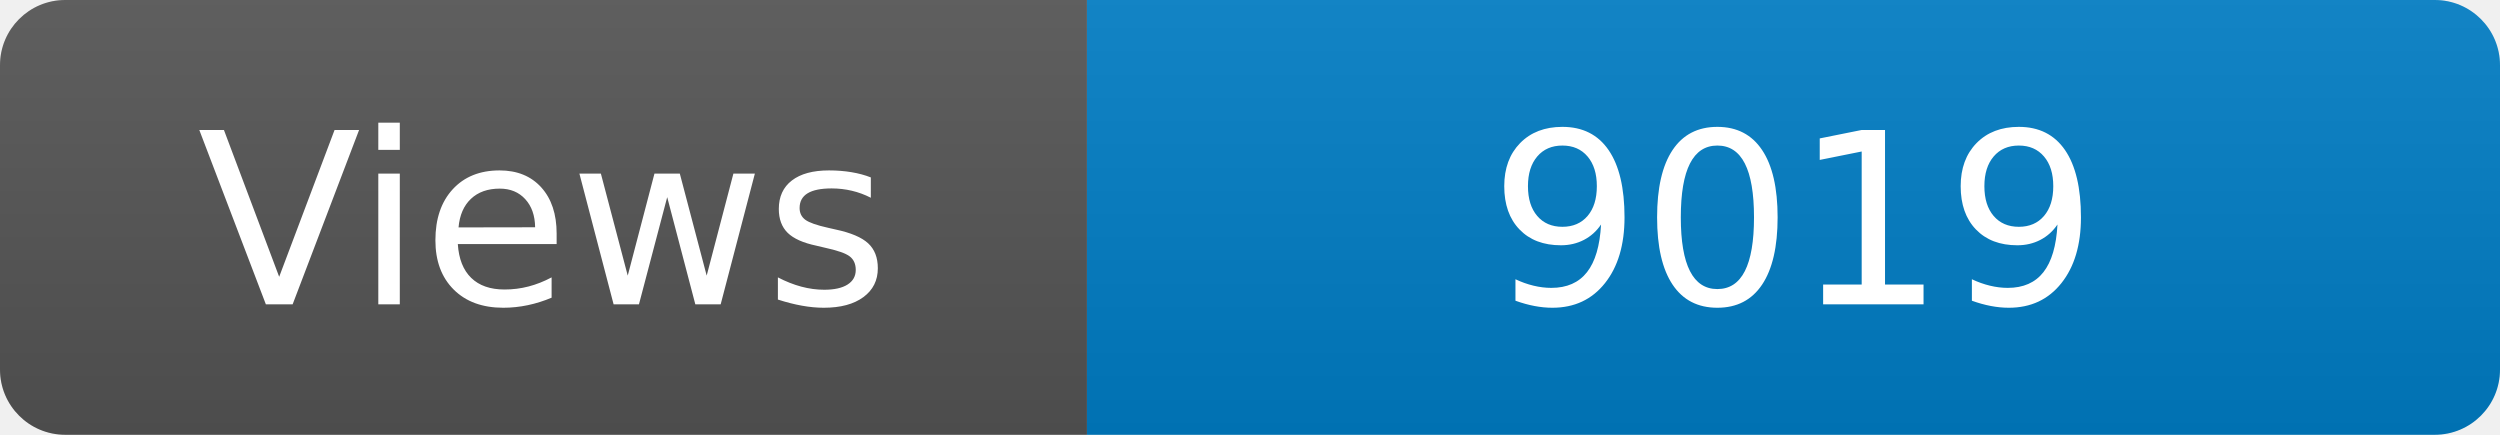
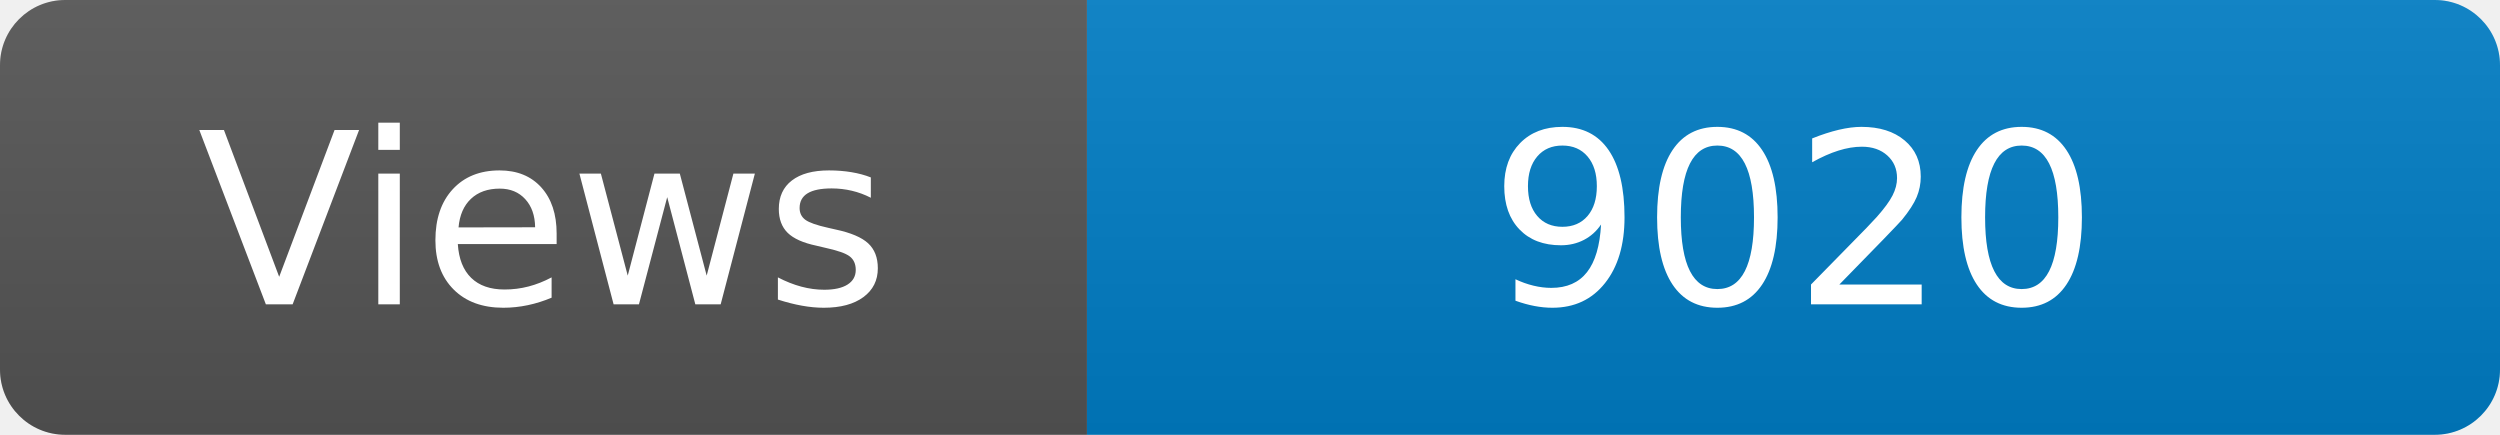
<svg xmlns="http://www.w3.org/2000/svg" width="115" height="20" role="img" aria-label="Maintained?: yes">
  <linearGradient id="s" x2="0" y2="100%">
    <stop offset="0" stop-color="#bbb" stop-opacity=".1" />
    <stop offset="1" stop-opacity=".1" />
  </linearGradient>
  <clipPath id="r">
    <rect width="115" height="20" rx="3" fill="#fff" />
  </clipPath>
  <g clip-path="url(#r)">
    <rect width="50" height="20" fill="#555" />
    <rect x="50" width="160" height="20" fill="#007ec6" />
    <rect width="115" height="20" fill="url(#s)" />
  </g>
  <g fill="#fff" text-anchor="middle" font-family="Verdana,Geneva,DejaVu Sans,sans-serif" font-size="110">
    <text x="250" y="140" transform="scale(.1)" fill="#fff">Views</text>
-     <text x="825" y="140" transform="scale(.1)" fill="#fff">9019</text>
+     <text x="825" y="140" transform="scale(.1)" fill="#fff">9020</text>
  </g>
</svg>
